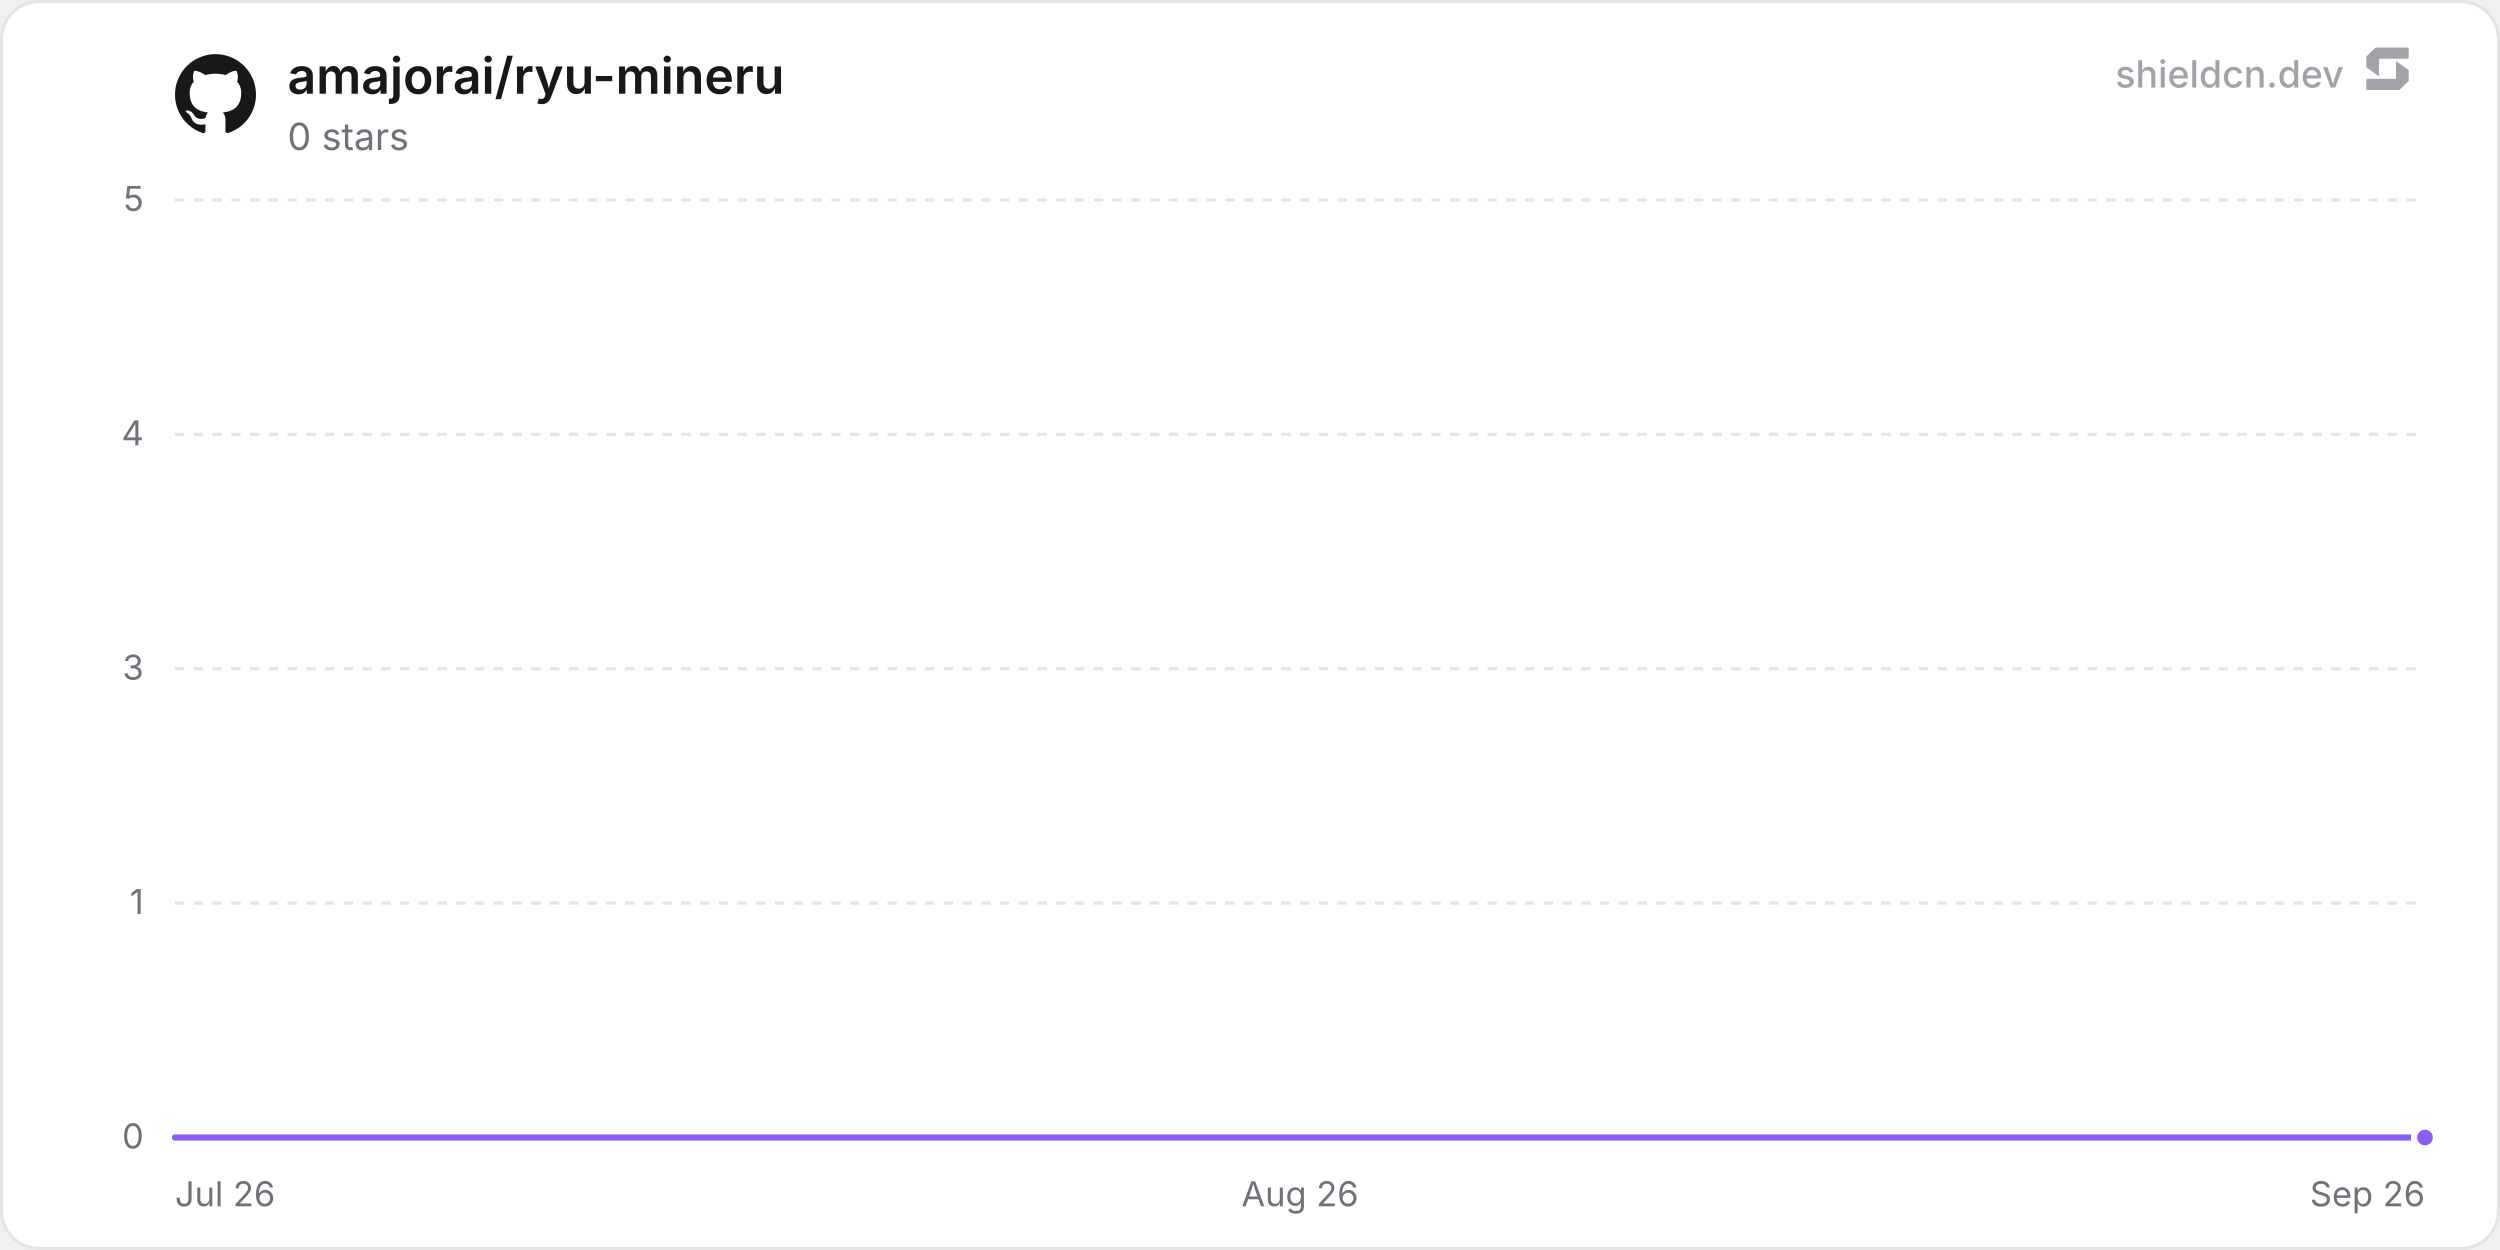
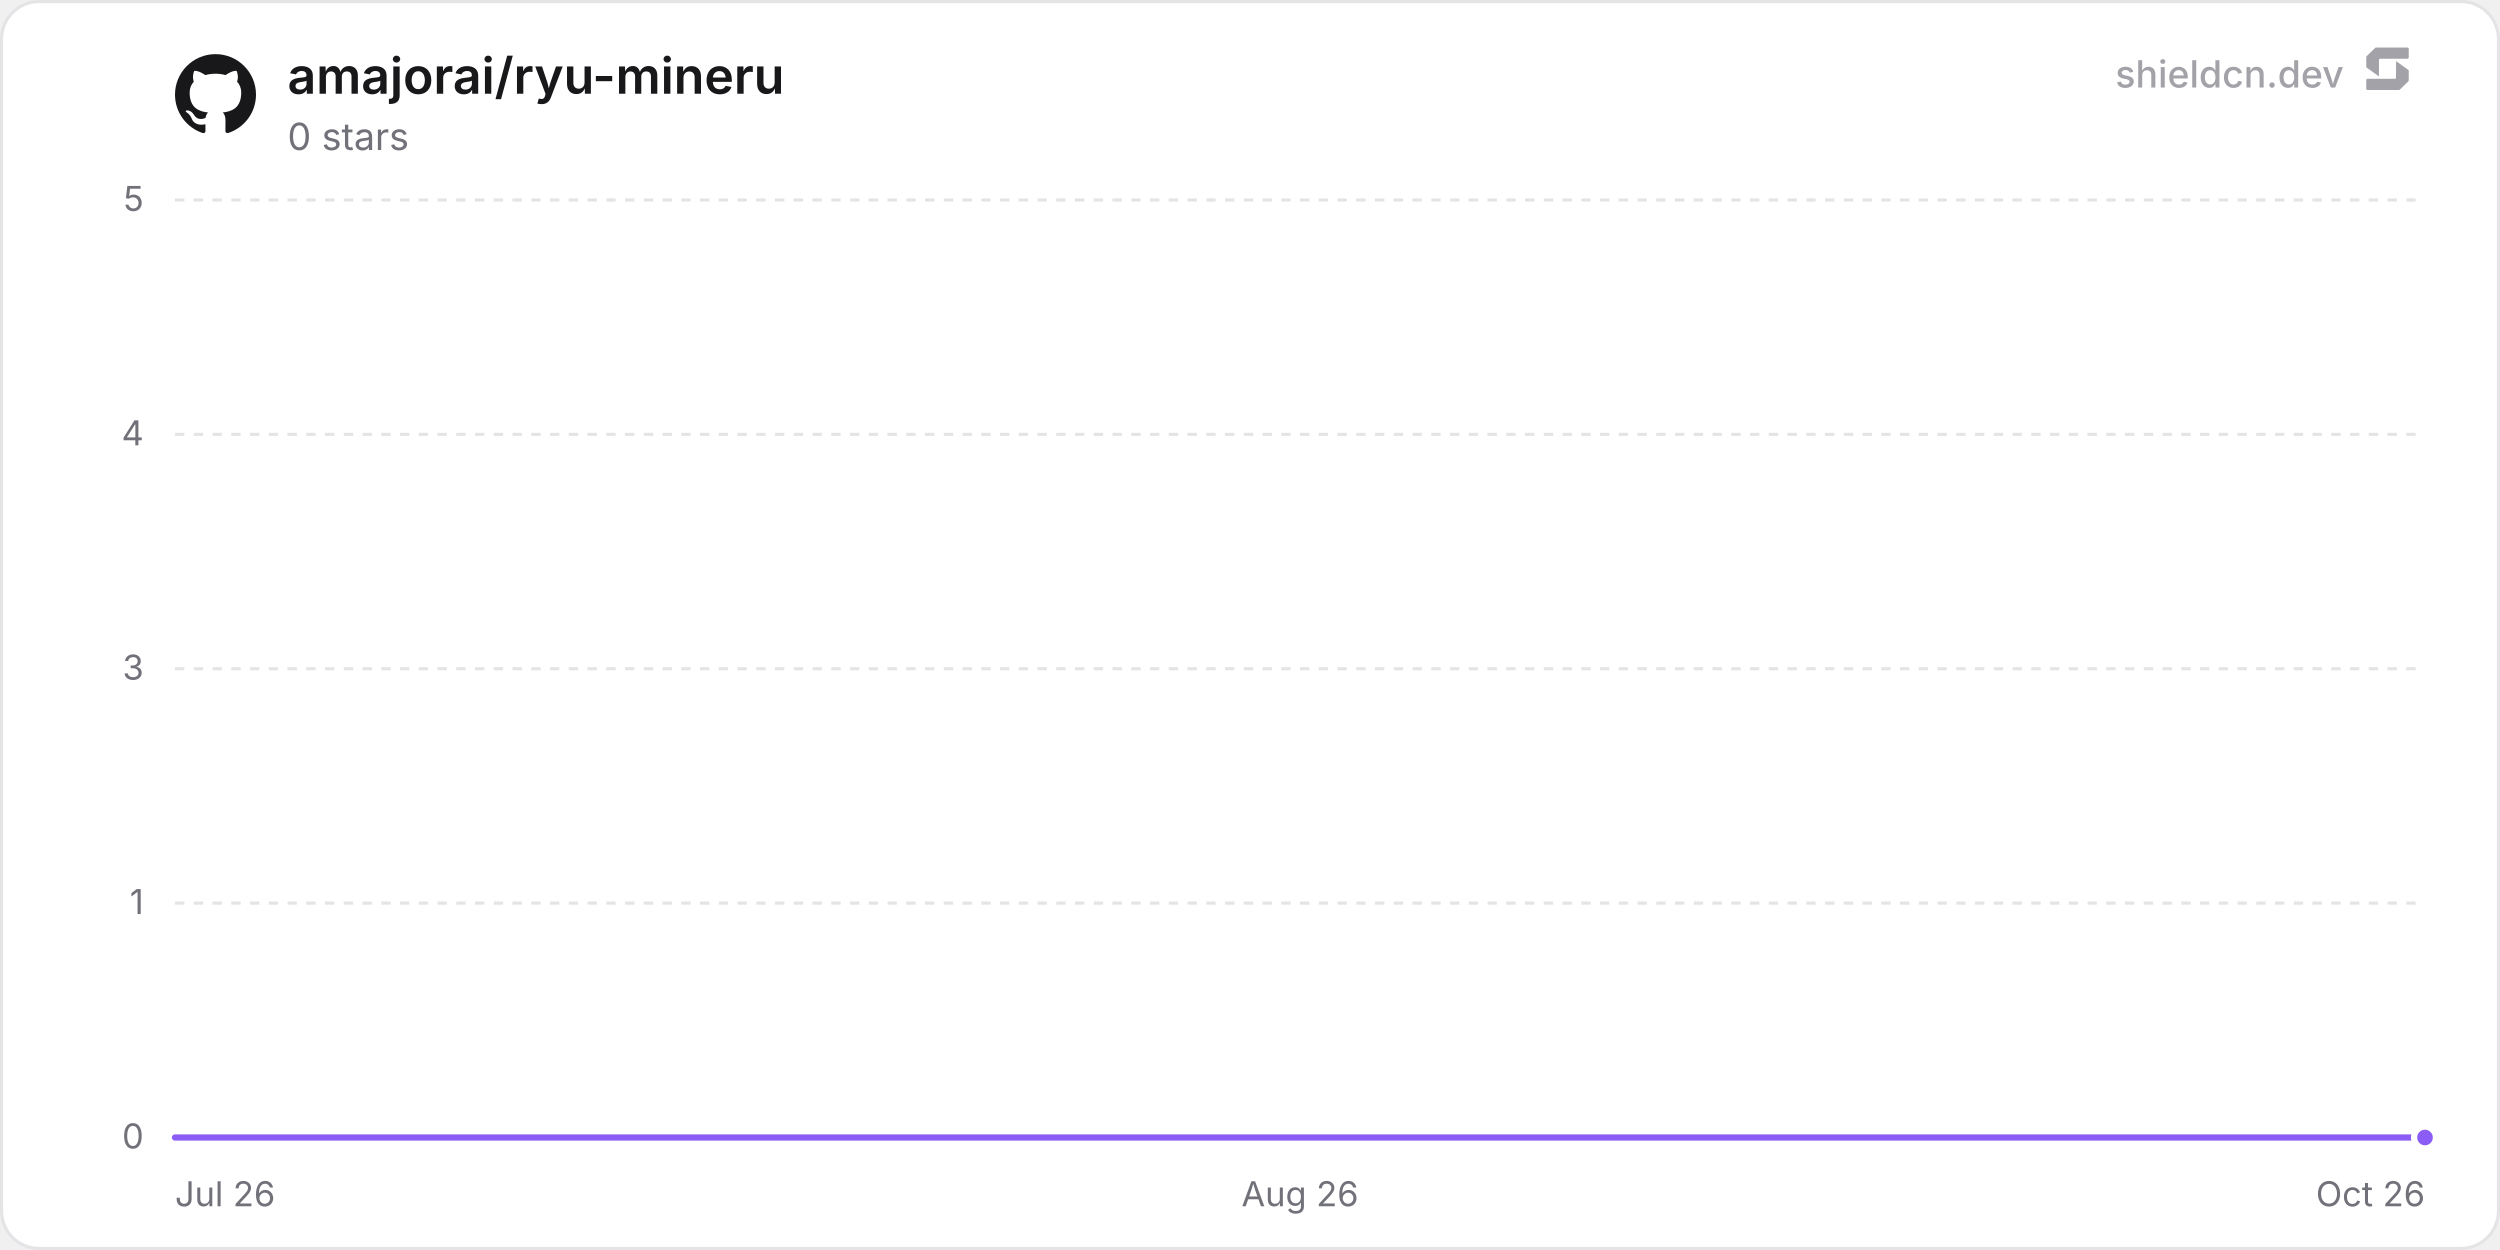
<svg xmlns="http://www.w3.org/2000/svg" width="800" height="400" viewBox="0 0 800 400" role="img" aria-label="amajorai/ryu-mineru">
  <defs>
    <linearGradient id="chartFill0" x1="0" y1="0" x2="0" y2="1">
      <stop offset="0%" stop-color="rgba(139, 92, 246, 0.35)" />
      <stop offset="100%" stop-color="rgba(139, 92, 246, 0)" />
    </linearGradient>
  </defs>
  <rect x="0.5" y="0.5" width="799" height="399" rx="12" fill="#ffffff" stroke="#e4e4e7" stroke-width="1" />
  <line x1="56" y1="364" x2="776" y2="364" stroke="#e4e4e7" stroke-width="1" />
  <text x="46" y="367.5" text-anchor="end" font-size="11" fill="#71717a" font-family="'Inter', ui-sans-serif, system-ui, -apple-system, BlinkMacSystemFont, 'Segoe UI', Roboto, Helvetica, Arial, sans-serif">0</text>
  <line x1="56" y1="289" x2="776" y2="289" stroke="#e4e4e7" stroke-width="1" stroke-dasharray="3 3" />
  <text x="46" y="292.5" text-anchor="end" font-size="11" fill="#71717a" font-family="'Inter', ui-sans-serif, system-ui, -apple-system, BlinkMacSystemFont, 'Segoe UI', Roboto, Helvetica, Arial, sans-serif">1</text>
  <line x1="56" y1="214" x2="776" y2="214" stroke="#e4e4e7" stroke-width="1" stroke-dasharray="3 3" />
  <text x="46" y="217.5" text-anchor="end" font-size="11" fill="#71717a" font-family="'Inter', ui-sans-serif, system-ui, -apple-system, BlinkMacSystemFont, 'Segoe UI', Roboto, Helvetica, Arial, sans-serif">3</text>
  <line x1="56" y1="139" x2="776" y2="139" stroke="#e4e4e7" stroke-width="1" stroke-dasharray="3 3" />
  <text x="46" y="142.5" text-anchor="end" font-size="11" fill="#71717a" font-family="'Inter', ui-sans-serif, system-ui, -apple-system, BlinkMacSystemFont, 'Segoe UI', Roboto, Helvetica, Arial, sans-serif">4</text>
  <line x1="56" y1="64" x2="776" y2="64" stroke="#e4e4e7" stroke-width="1" stroke-dasharray="3 3" />
  <text x="46" y="67.5" text-anchor="end" font-size="11" fill="#71717a" font-family="'Inter', ui-sans-serif, system-ui, -apple-system, BlinkMacSystemFont, 'Segoe UI', Roboto, Helvetica, Arial, sans-serif">5</text>
  <text x="56" y="386" text-anchor="start" font-size="11" fill="#71717a" font-family="'Inter', ui-sans-serif, system-ui, -apple-system, BlinkMacSystemFont, 'Segoe UI', Roboto, Helvetica, Arial, sans-serif">Jul 26</text>
  <text x="416" y="386" text-anchor="middle" font-size="11" fill="#71717a" font-family="'Inter', ui-sans-serif, system-ui, -apple-system, BlinkMacSystemFont, 'Segoe UI', Roboto, Helvetica, Arial, sans-serif">Aug 26</text>
-   <text x="776" y="386" text-anchor="end" font-size="11" fill="#71717a" font-family="'Inter', ui-sans-serif, system-ui, -apple-system, BlinkMacSystemFont, 'Segoe UI', Roboto, Helvetica, Arial, sans-serif">Sep 26</text>
-   <path d="M56 364 L131.81 364 L207.61 364 L283.42 364 L359.22 364 L435.03 364 L510.84 364 L586.64 364 L662.45 364 L738.26 364 L776 364 L776 364 L56 364 Z" fill="url(#chartFill0)" />
-   <path d="M56 364 L131.81 364 L207.61 364 L283.42 364 L359.22 364 L435.03 364 L510.84 364 L586.64 364 L662.45 364 L738.26 364 L776 364" fill="none" stroke="#8b5cf6" stroke-width="2" stroke-linejoin="round" stroke-linecap="round" />
+   <text x="776" y="386" text-anchor="end" font-size="11" fill="#71717a" font-family="'Inter', ui-sans-serif, system-ui, -apple-system, BlinkMacSystemFont, 'Segoe UI', Roboto, Helvetica, Arial, sans-serif">Oct 26</text>
+   <path d="M56 364 L130.66 364 L205.32 364 L279.98 364 L354.64 364 L429.3 364 L503.96 364 L578.62 364 L653.28 364 L727.94 364 L776 364 L776 364 L56 364 Z" fill="url(#chartFill0)" />
+   <path d="M56 364 L130.66 364 L205.32 364 L279.98 364 L354.64 364 L429.3 364 L503.96 364 L578.62 364 L653.28 364 L727.94 364 L776 364" fill="none" stroke="#8b5cf6" stroke-width="2" stroke-linejoin="round" stroke-linecap="round" />
  <circle cx="776" cy="364" r="3.5" fill="#8b5cf6" stroke="#ffffff" stroke-width="2" />
  <g transform="translate(56, 17) scale(1.08)" fill="#18181b">
    <path d="M12 .297c-6.63 0-12 5.373-12 12 0 5.303 3.438 9.8 8.205 11.385.6.113.82-.258.82-.577 0-.285-.01-1.04-.015-2.04-3.338.724-4.042-1.61-4.042-1.61C4.422 18.07 3.633 17.7 3.633 17.7c-1.087-.744.084-.729.084-.729 1.205.084 1.838 1.236 1.838 1.236 1.07 1.835 2.809 1.305 3.495.998.108-.776.417-1.305.76-1.605-2.665-.3-5.466-1.332-5.466-5.93 0-1.31.465-2.38 1.235-3.22-.135-.303-.54-1.523.105-3.176 0 0 1.005-.322 3.3 1.23.96-.267 1.98-.399 3-.405 1.02.006 2.04.138 3 .405 2.28-1.552 3.285-1.23 3.285-1.23.645 1.653.24 2.873.12 3.176.765.84 1.23 1.91 1.23 3.22 0 4.61-2.805 5.625-5.475 5.92.42.36.81 1.096.81 2.22 0 1.606-.015 2.896-.015 3.286 0 .315.21.69.825.57C20.565 22.092 24 17.592 24 12.297c0-6.627-5.373-12-12-12" />
  </g>
  <text x="92" y="30" font-size="16" font-weight="600" fill="#18181b" font-family="'Inter', ui-sans-serif, system-ui, -apple-system, BlinkMacSystemFont, 'Segoe UI', Roboto, Helvetica, Arial, sans-serif">amajorai/ryu-mineru</text>
  <text x="92" y="48" font-size="12" fill="#71717a" font-family="'Inter', ui-sans-serif, system-ui, -apple-system, BlinkMacSystemFont, 'Segoe UI', Roboto, Helvetica, Arial, sans-serif">0 stars</text>
  <g fill-opacity="0.65">
    <text x="750" y="28" text-anchor="end" font-size="12" font-weight="500" fill="#71717a" font-family="'Inter', ui-sans-serif, system-ui, -apple-system, BlinkMacSystemFont, 'Segoe UI', Roboto, Helvetica, Arial, sans-serif">shieldcn.dev</text>
    <g transform="translate(756, 14) scale(0.01)" fill="#71717a">
      <path d="M1088.4,565.1c-6.5-4.7-15.5,0-15.5,7.9v510.2c0,21.3-18.1,38.6-40.4,38.6H160.9c-22.3,0-40.4,17.3-40.4,38.6v280.8c0,21.3,18.1,38.6,40.4,38.6h1004.5c10.8,0,21.2-4.2,28.8-11.6l273.4-266.3c7.4-7.2,11.6-16.9,11.6-27v-308.7c0-12.1-5.9-23.5-16.1-30.8l-374.7-270.3Z" />
      <path d="M511.2,1035.9c6.5,4.7,15.5,0,15.5-7.9v-510.2c0-21.3,18.1-38.6,40.4-38.6h871.7c22.3,0,40.4-17.3,40.4-38.6V159.7c0-21.3-18.1-38.6-40.4-38.6H434.3c-10.8,0-21.2,4.2-28.8,11.6L132,399c-7.4,7.2-11.6,16.9-11.6,27v308.7c0,12.1,5.9,23.5,16.1,30.8l374.7,270.3Z" />
    </g>
  </g>
</svg>
